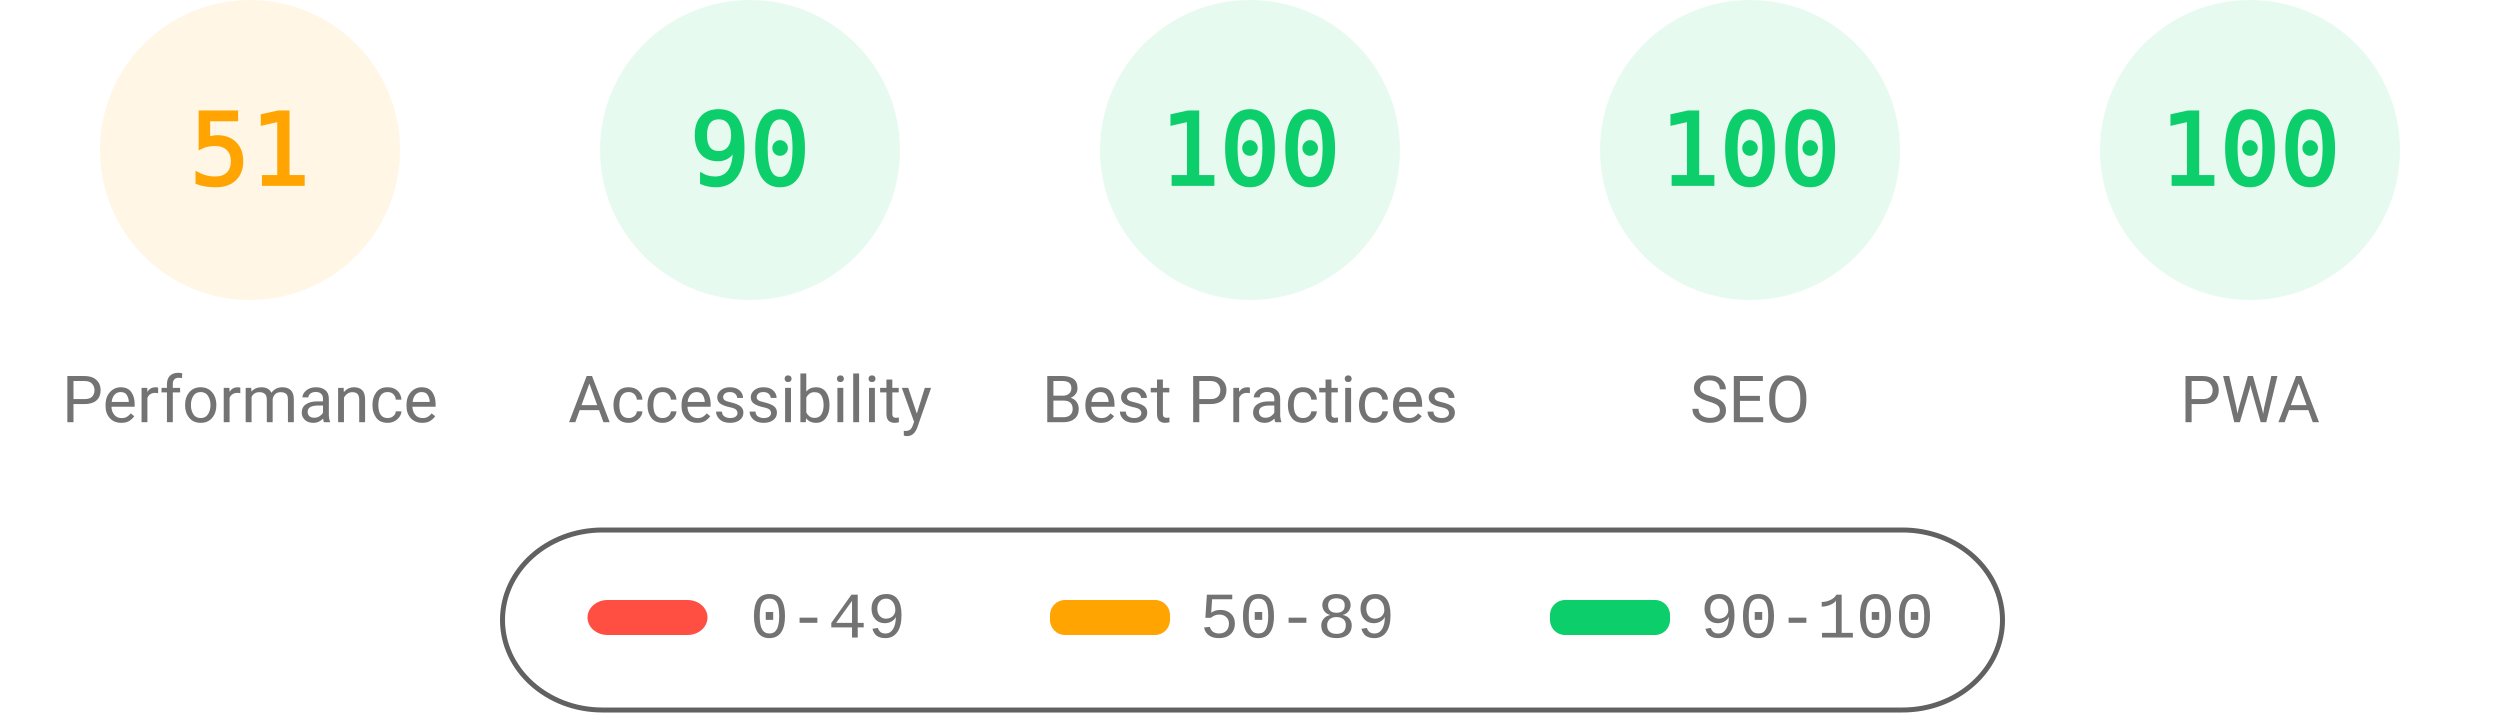
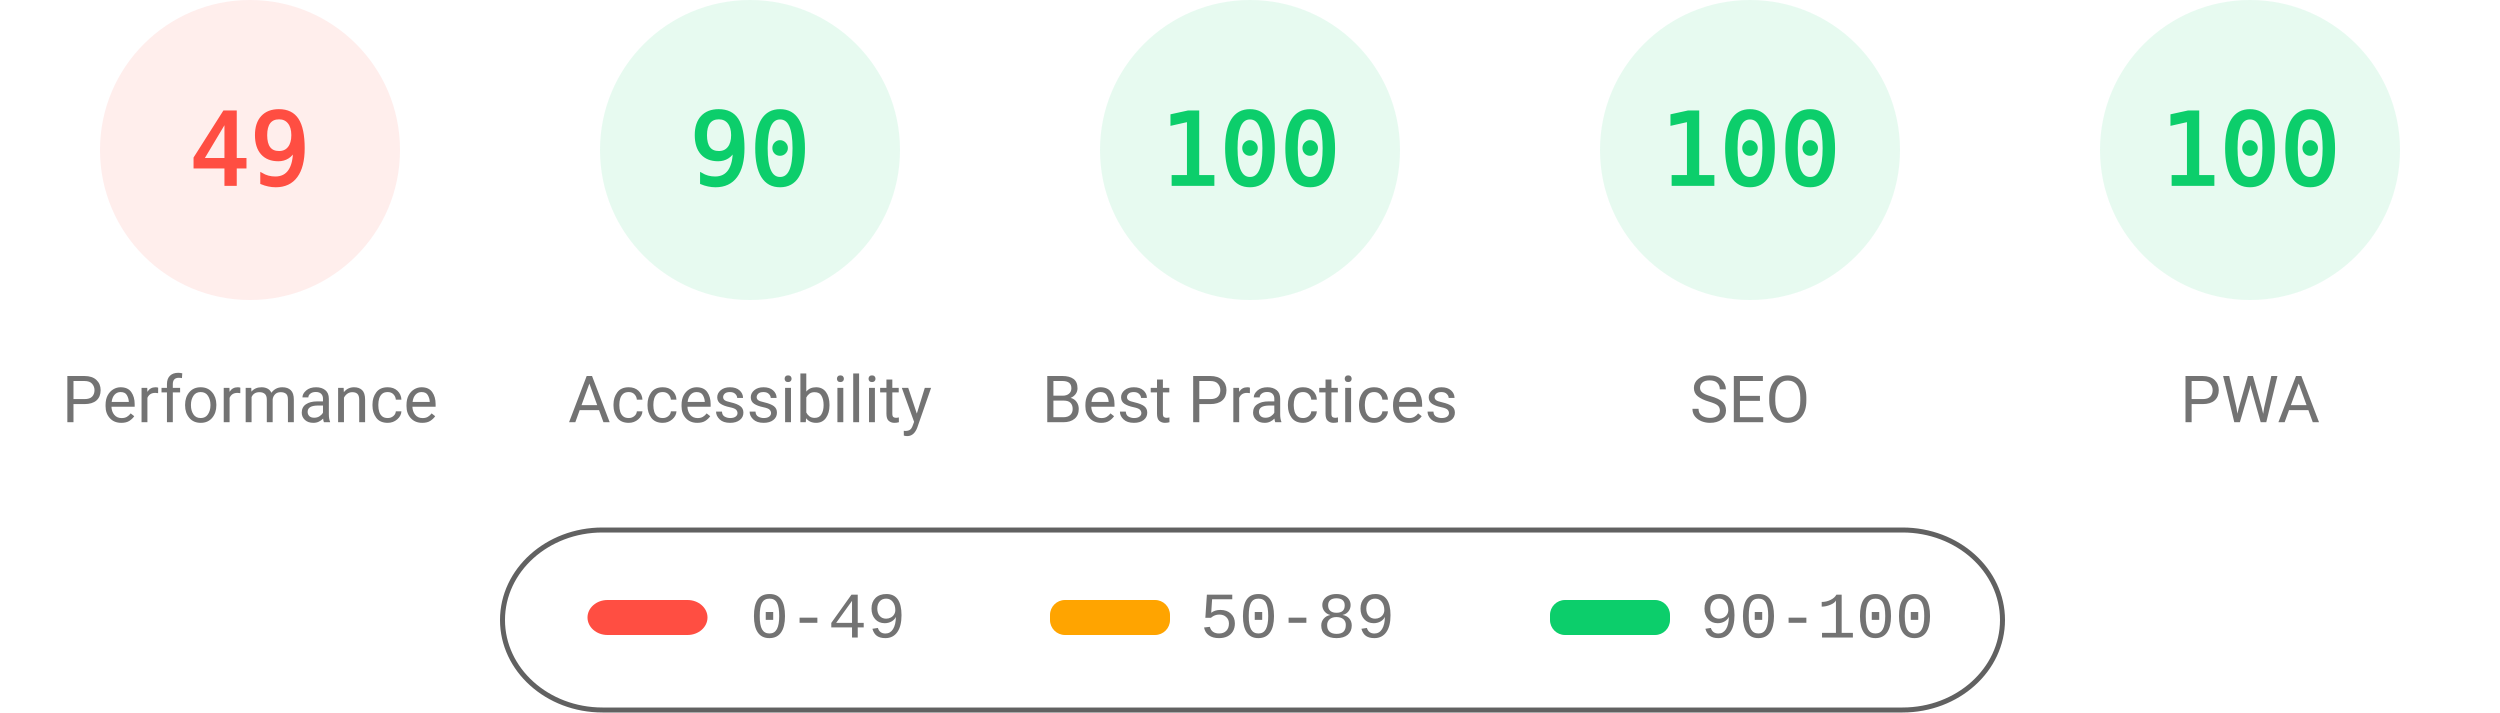
<svg xmlns="http://www.w3.org/2000/svg" fill="none" width="1000" height="285">
  <style>.gauge-base{opacity:.1}.gauge-arc{fill:none;animation-delay:250ms;stroke-linecap:round;transform:rotate(-90deg);transform-origin:100px 60px;animation:load-gauge 1s ease forwards}.guage-text{font-size:40px;font-family:monospace;text-align:center}.guage-red{color:#ff4e42;fill:#ff4e42;stroke:#ff4e42}.guage-orange{color:#ffa400;fill:#ffa400;stroke:#ffa400}.guage-green{color:#0cce6b;fill:#0cce6b;stroke:#0cce6b}.guage-undefined{color:#5c5c5c;fill:#5c5c5c;stroke:#5c5c5c}.guage-title{color:#737373;fill:#737373;stroke:none;font-size:26px;line-height:26px;font-family:Roboto,Halvetica,Arial,sans-serif}@keyframes load-gauge{from{stroke-dasharray:0 352.858}}</style>
-   <svg class="guage-div guage-perf guage-orange" viewBox="0 0 200 200" width="200" height="200">
+   <svg class="guage-div guage-perf guage-red" viewBox="0 0 200 200" width="200" height="200">
    <circle class="gauge-base" r="56" cx="100" cy="60" stroke-width="8" />
-     <circle class="gauge-arc guage-arc-1" r="56" cx="100" cy="60" stroke-width="8" style="stroke-dasharray:179.448,351.858" />
-     <text class="guage-text" x="100" y="60" alignment-baseline="central" dominant-baseline="central" text-anchor="middle">51</text>
+     <circle class="gauge-arc guage-arc-1" r="56" cx="100" cy="60" stroke-width="8" style="stroke-dasharray:172.41,351.858" />
+     <text class="guage-text" x="100" y="60" alignment-baseline="central" dominant-baseline="central" text-anchor="middle">49</text>
    <text class="guage-title" x="100" y="160" alignment-baseline="central" dominant-baseline="central" text-anchor="middle">Performance</text>
  </svg>
  <svg class="guage-div guage-acc guage-green" viewBox="0 0 200 200" width="200" height="200" x="200">
    <circle class="gauge-base" r="56" cx="100" cy="60" stroke-width="8" />
    <circle class="gauge-arc guage-arc-2" r="56" cx="100" cy="60" stroke-width="8" style="stroke-dasharray:316.672,351.858" />
    <text class="guage-text" x="100" y="60" alignment-baseline="central" dominant-baseline="central" text-anchor="middle">90</text>
    <text class="guage-title" x="100" y="160" alignment-baseline="central" dominant-baseline="central" text-anchor="middle">Accessibility</text>
  </svg>
  <svg class="guage-div guage-best guage-green" viewBox="0 0 200 200" width="200" height="200" x="400">
    <circle class="gauge-base" r="56" cx="100" cy="60" stroke-width="8" />
    <circle class="gauge-arc guage-arc-3" r="56" cx="100" cy="60" stroke-width="8" style="stroke-dasharray:351.858,351.858" />
    <text class="guage-text" x="100" y="60" alignment-baseline="central" dominant-baseline="central" text-anchor="middle">100</text>
    <text class="guage-title" x="100" y="160" alignment-baseline="central" dominant-baseline="central" text-anchor="middle">Best Practices</text>
  </svg>
  <svg class="guage-div guage-seo guage-green" viewBox="0 0 200 200" width="200" height="200" x="600">
    <circle class="gauge-base" r="56" cx="100" cy="60" stroke-width="8" />
    <circle class="gauge-arc guage-arc-4" r="56" cx="100" cy="60" stroke-width="8" style="stroke-dasharray:351.858,351.858" />
    <text class="guage-text" x="100" y="60" alignment-baseline="central" dominant-baseline="central" text-anchor="middle">100</text>
    <text class="guage-title" x="100" y="160" alignment-baseline="central" dominant-baseline="central" text-anchor="middle">SEO</text>
  </svg>
  <svg class="guage-div guage-pwa guage-green" viewBox="0 0 200 200" width="200" height="200" x="800">
    <circle class="gauge-base" r="56" cx="100" cy="60" stroke-width="8" />
    <circle class="gauge-arc guage-arc-4" r="56" cx="100" cy="60" stroke-width="8" style="stroke-dasharray:351.858,351.858" />
    <text class="guage-text" x="100" y="60" alignment-baseline="central" dominant-baseline="central" text-anchor="middle">100</text>
    <text class="guage-title" x="100" y="160" alignment-baseline="central" dominant-baseline="central" text-anchor="middle">PWA</text>
  </svg>
  <svg width="604" height="76" x="200" y="210">
    <path fill="none" id="canvas_background" d="M-1-1h604v80H-1z" />
    <rect fill-opacity="0" stroke="#616161" stroke-width="2" rx="40" id="svg_2" height="72" width="600" y="2" x="1" fill="#000" />
    <rect stroke="#000" rx="8" id="svg_3" height="14" width="48" y="30" x="35" stroke-opacity="null" stroke-width="0" fill="#ff4e42" />
    <rect stroke="#000" rx="6" id="svg_4" height="14" width="48" y="30" x="220" stroke-opacity="null" stroke-width="0" fill="#ffa400" />
    <rect stroke="#000" rx="6" id="svg_5" height="14" width="48" y="30" x="420" stroke-opacity="null" stroke-width="0" fill="#0cce6b" />
    <text xml:space="preserve" text-anchor="start" font-family="'Courier New', Courier, monospace" font-size="26" id="svg_6" y="45" x="100" stroke-opacity="null" stroke-width="0" stroke="#000" fill="#737373">0-49</text>
    <text xml:space="preserve" text-anchor="start" font-family="'Courier New', Courier, monospace" font-size="26" id="svg_7" y="45" x="280" stroke-opacity="null" stroke-width="0" stroke="#000" fill="#737373">50-89</text>
    <text xml:space="preserve" text-anchor="start" font-family="'Courier New', Courier, monospace" font-size="26" id="svg_8" y="45" x="480" stroke-opacity="null" stroke-width="0" stroke="#000" fill="#737373">90-100</text>
  </svg>
</svg>
